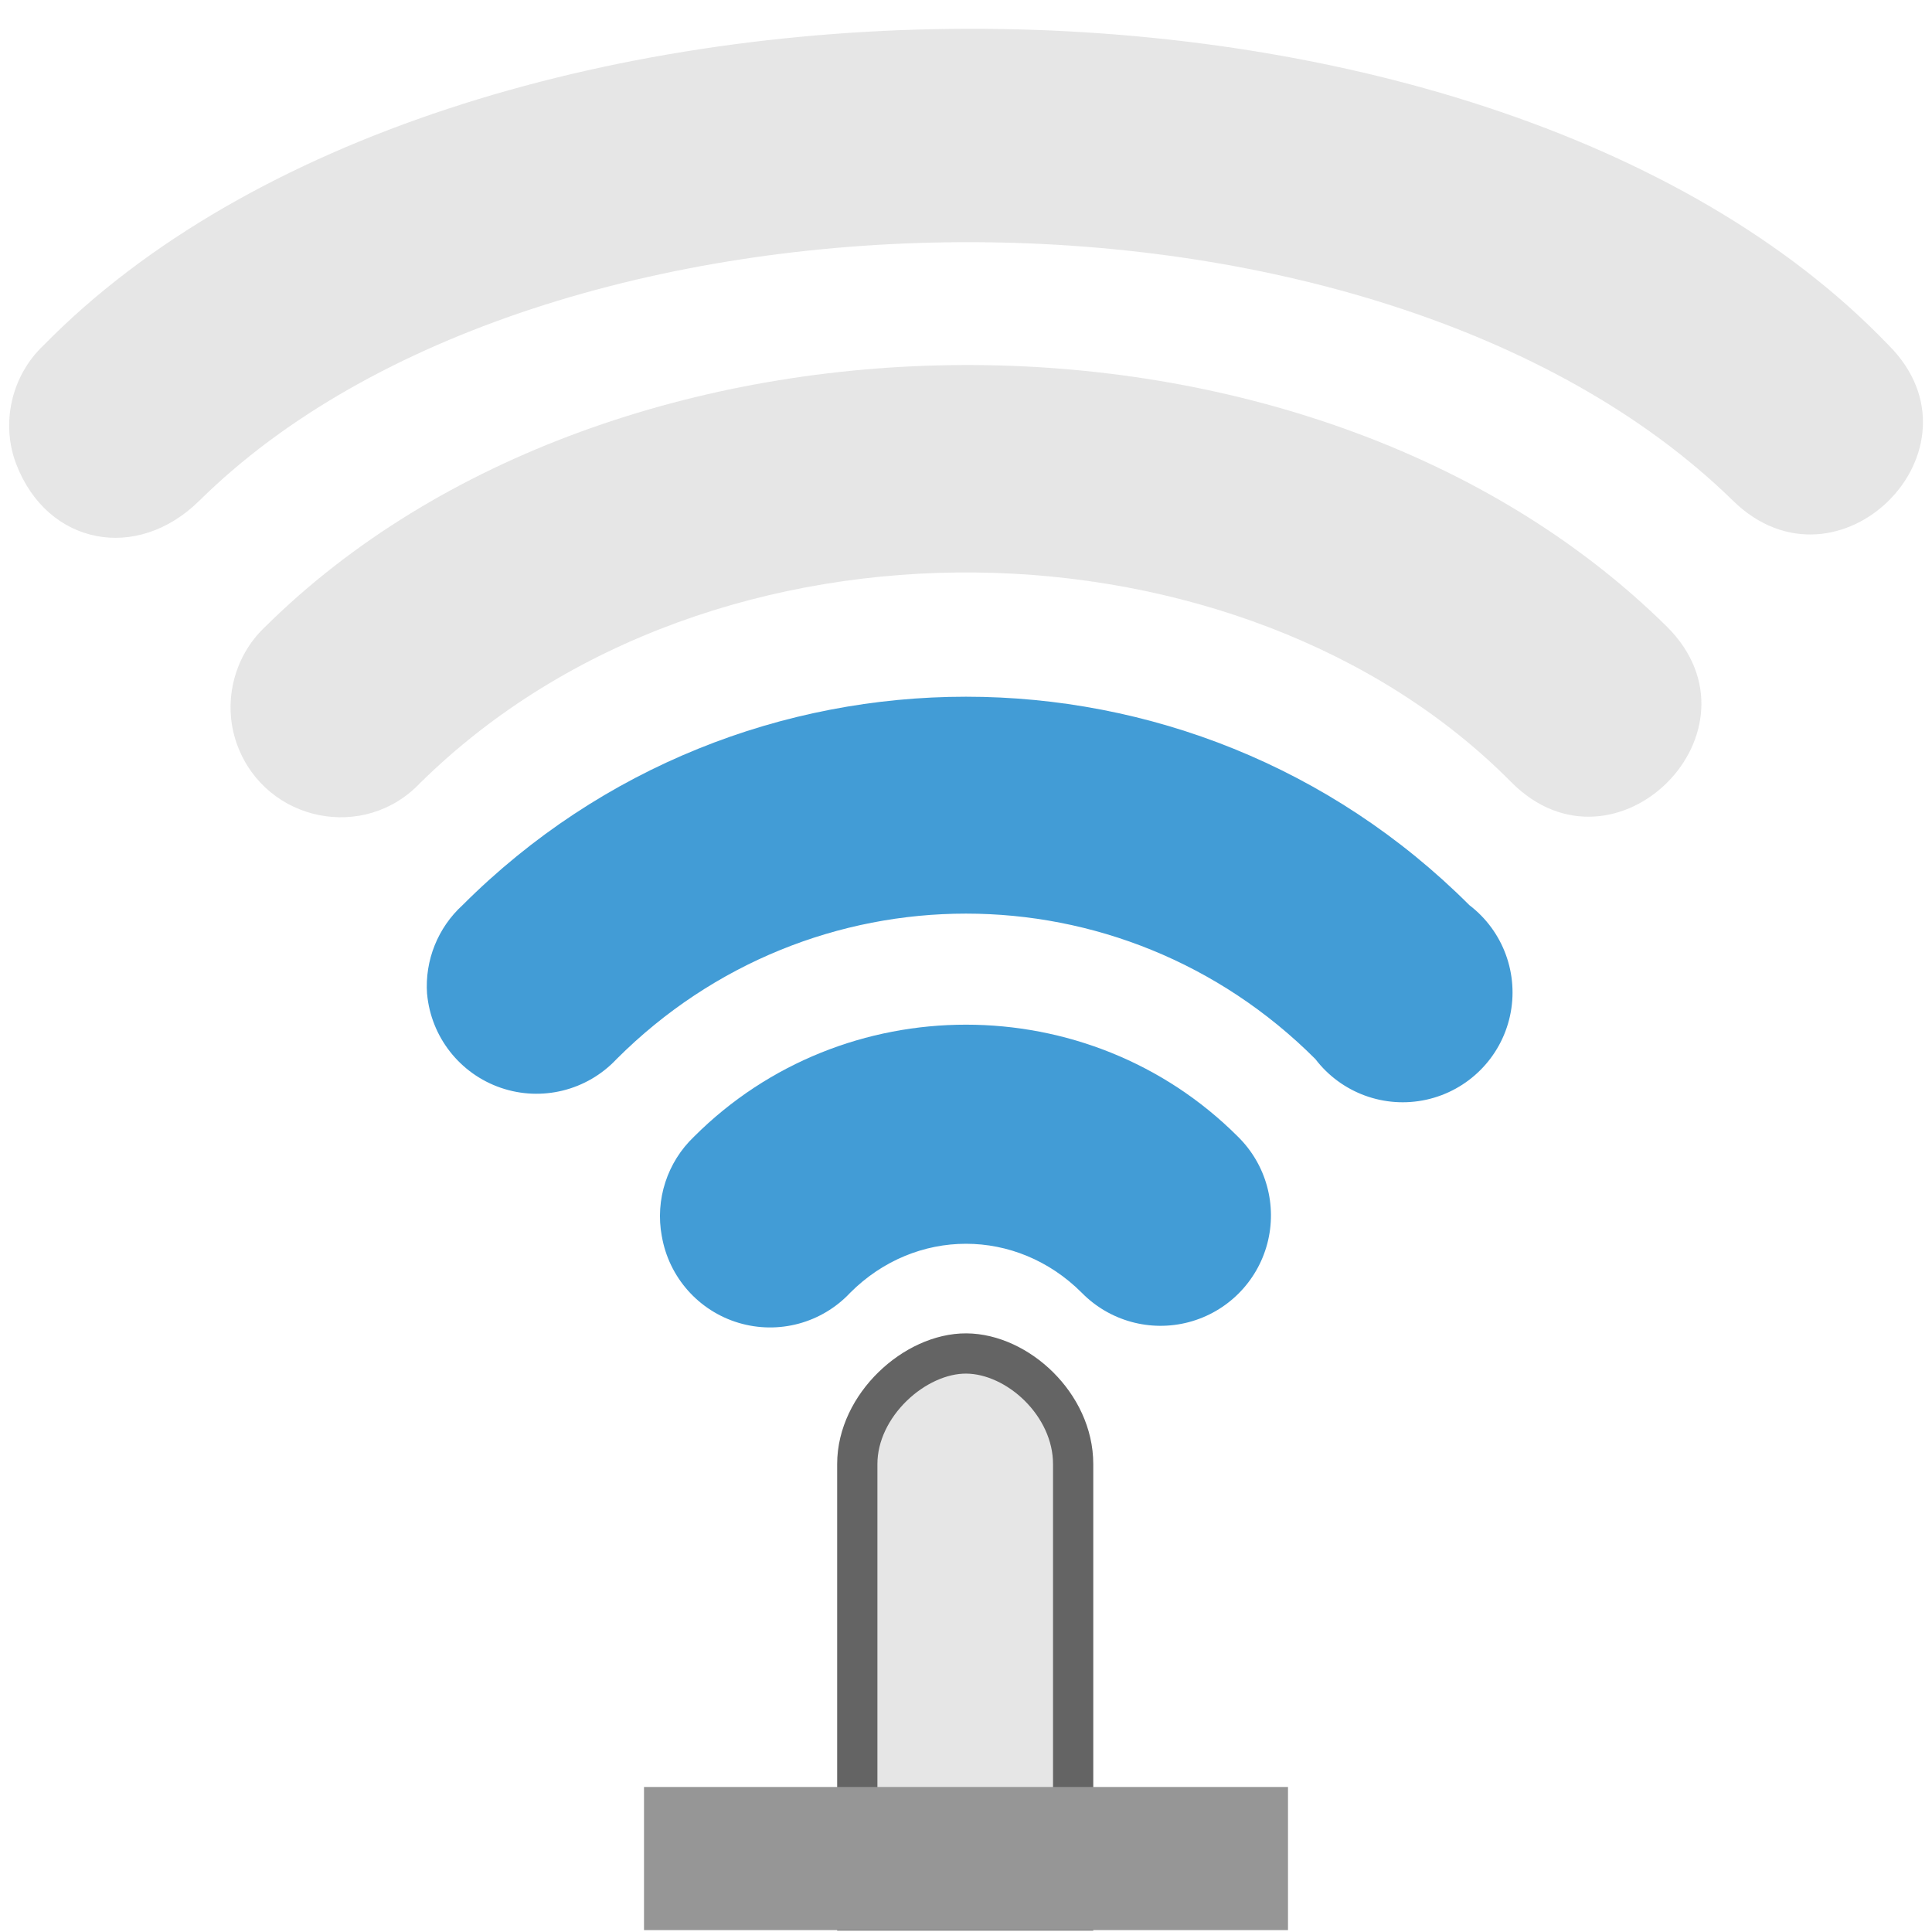
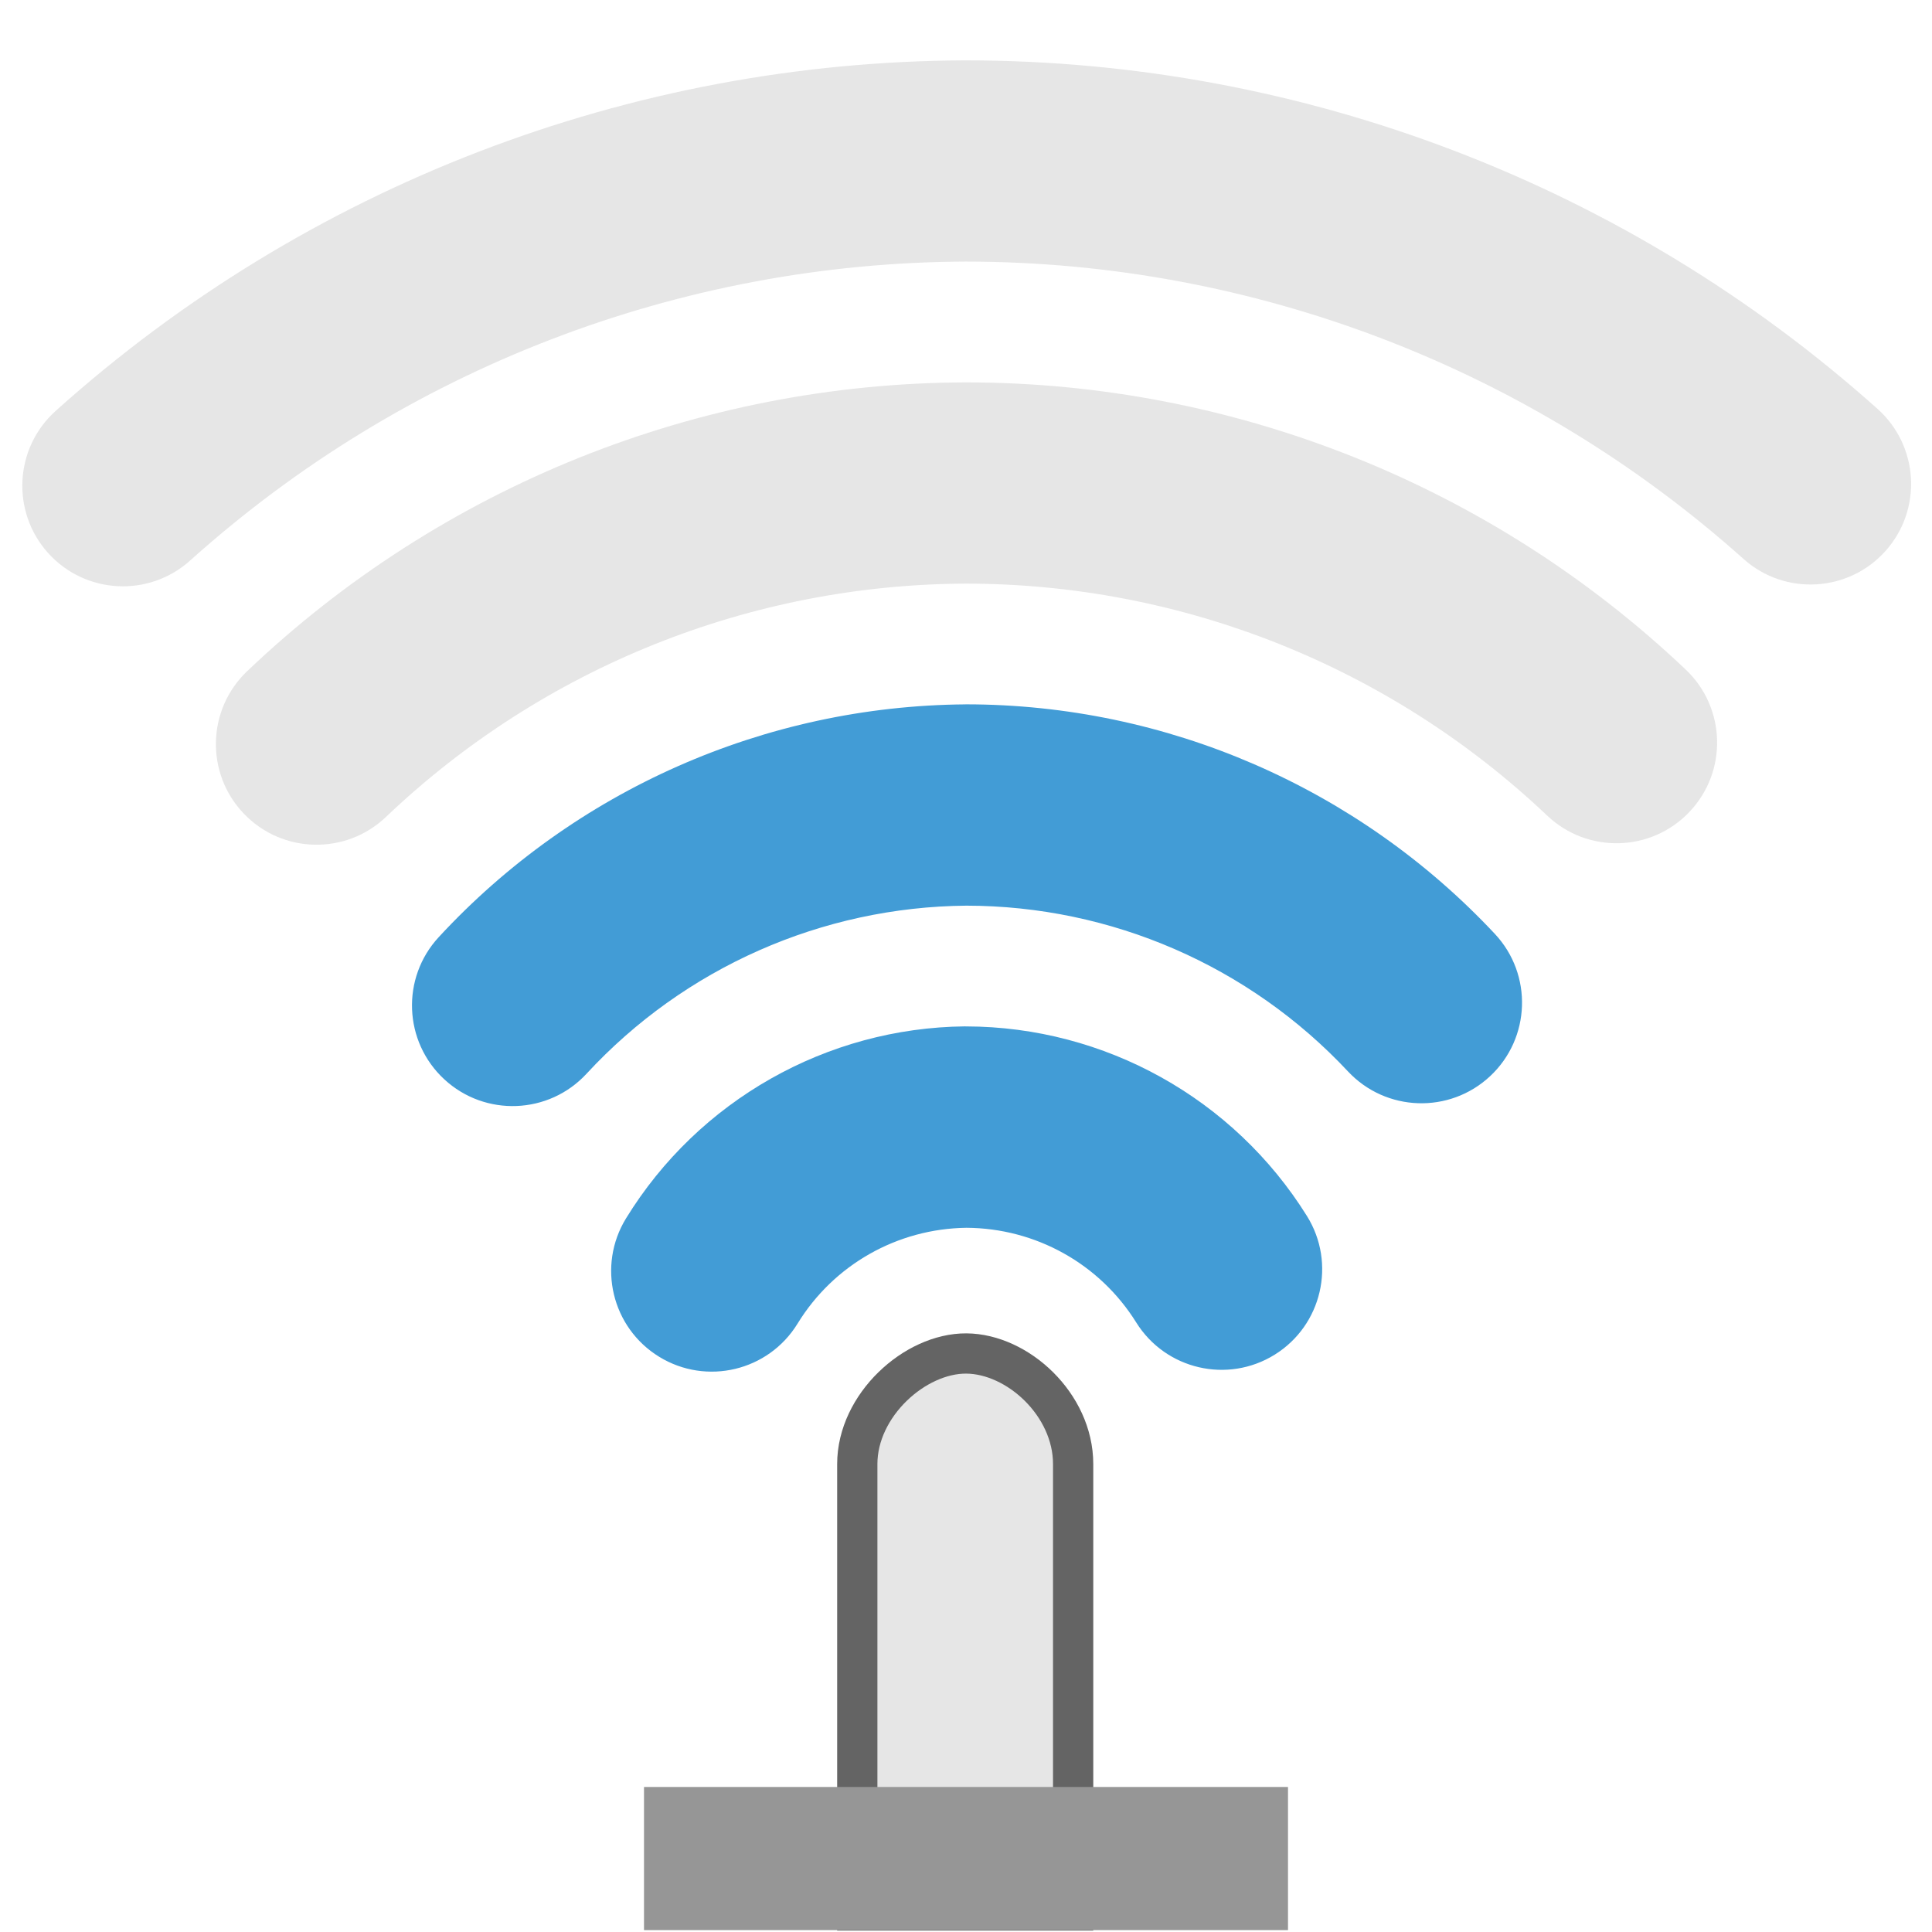
<svg xmlns="http://www.w3.org/2000/svg" width="48" version="1.1" height="48">
-   <g style="color:#000">
-     <g style="fill:#429cd6">
-       <path d="m 16.443,30.713 a 2.729,2.729 0 0,0 4.681,1.404 c 1.621,-1.621 4.13,-1.621 5.751,0 a 2.743,2.743 0 1,0 3.879,-3.879 c -3.707,-3.707 -9.802,-3.707 -13.509,0 a 2.729,2.729 0 0,0 -0.803,2.474 z " />
-       <path d="m 10.611,24.694 a 2.729,2.729 0 0,0 4.708,1.618 c 4.818,-4.818 12.543,-4.818 17.361,0 a 2.729,2.729 0 1,0 3.825,-3.825 c -6.903,-6.903 -18.108,-6.903 -25.012,0 a 2.729,2.729 0 0,0 -0.883,2.207 z " />
-     </g>
-     <path style="opacity:.3;fill:#ababab" d="m 10.451,19.441 c 7.292,-7.172 20.446,-6.741 27.105,0 2.577,2.578 6.442,-1.288 3.865,-3.865 -8.896,-8.792 -26.201,-8.559 -34.836,0 -0.804,0.757 -1.067,1.942 -0.682,2.956 0.718,1.894 3.163,2.387 4.547,0.909 z " />
-   </g>
  <path style="fill:#e6e6e6;stroke:#646464" d="m 24.009,33.627 c -1.277,-0.008 -2.71,1.284 -2.71,2.747 v 11.092 h 5.363 v -11.092 c 0,-1.478 -1.377,-2.738 -2.654,-2.747 z " />
  <rect width="16" x="16" y="44.397" height="3.556" style="fill:#969696" />
-   <path style="opacity:.3;fill:#ababab;color:#000" d="m 4.952,12.441 c 8.505,-8.409 29.188,-8.721 38.105,0 2.606,2.548 6.442,-1.288 3.865,-3.865 -10.124,-10.56 -35.633,-10.402 -45.836,0 -0.804,0.757 -1.071,1.943 -0.682,2.956 0.776,2.02 3.005,2.434 4.547,0.909 Z " />
+   <g style="fill:#429cd6">
+     <path d="m 23.975,25.5 c -3.438,0.035 -6.624,1.841 -8.422,4.771 a 2.5,2.5 0 0,0 0.824,3.438 2.5,2.5 0 0,0 3.438,-0.824 c 0.898,-1.465 2.478,-2.358 4.195,-2.381 1.719,0.009 3.309,0.892 4.219,2.352 a 2.5,2.5 0 0,0 3.443,0.799 2.5,2.5 0 0,0 0.799,-3.443 c -1.82,-2.921 -5.023,-4.704 -8.465,-4.711 h -0.016 z " />
+     <path d="m 23.98,17.5 c -4.971,0.039 -9.707,2.132 -13.08,5.783 a 2.5,2.5 0 0,0 0.139,3.533 2.5,2.5 0 0,0 3.533,-0.139 c 2.435,-2.636 5.849,-4.145 9.438,-4.176 3.594,0.004 7.023,1.492 9.479,4.117 a 2.5,2.5 0 0,0 3.533,0.119 2.5,2.5 0 0,0 0.119,-3.533 c -3.401,-3.636 -8.161,-5.703 -13.141,-5.705 h -0.01 z " />
+   </g>
+   <g style="fill:#ababab">
+     <path style="opacity:.3" d="m 23.992,9.5 c -6.648,0.021 -13.038,2.59 -17.852,7.176 a 2.5,2.5 0 0,0 -0.086,3.535 2.5,2.5 0 0,0 3.535,0.086 c 3.886,-3.703 9.04,-5.777 14.408,-5.797 5.375,0.002 10.543,2.065 14.443,5.764 a 2.5,2.5 0 0,0 3.535,-0.094 2.5,2.5 0 0,0 -0.094,-3.535 c -4.827,-4.578 -11.228,-7.132 -17.881,-7.135 h -0.006 z " />
+     <path style="opacity:.3" d="m 23.992,1.5 c -8.35,0.028 -16.398,3.129 -22.609,8.709 a 2.5,2.5 0 0,0 -0.189,3.529 2.5,2.5 0 0,0 3.529,0.189 c 5.296,-4.758 12.156,-7.402 19.275,-7.428 7.129,0.005 14.005,2.634 19.318,7.387 a 2.5,2.5 0 0,0 3.529,-0.197 2.5,2.5 0 0,0 -0.197,-3.529 c -6.228,-5.572 -14.29,-8.655 -22.646,-8.66 h -0.006 z " />
+   </g>
</svg>
